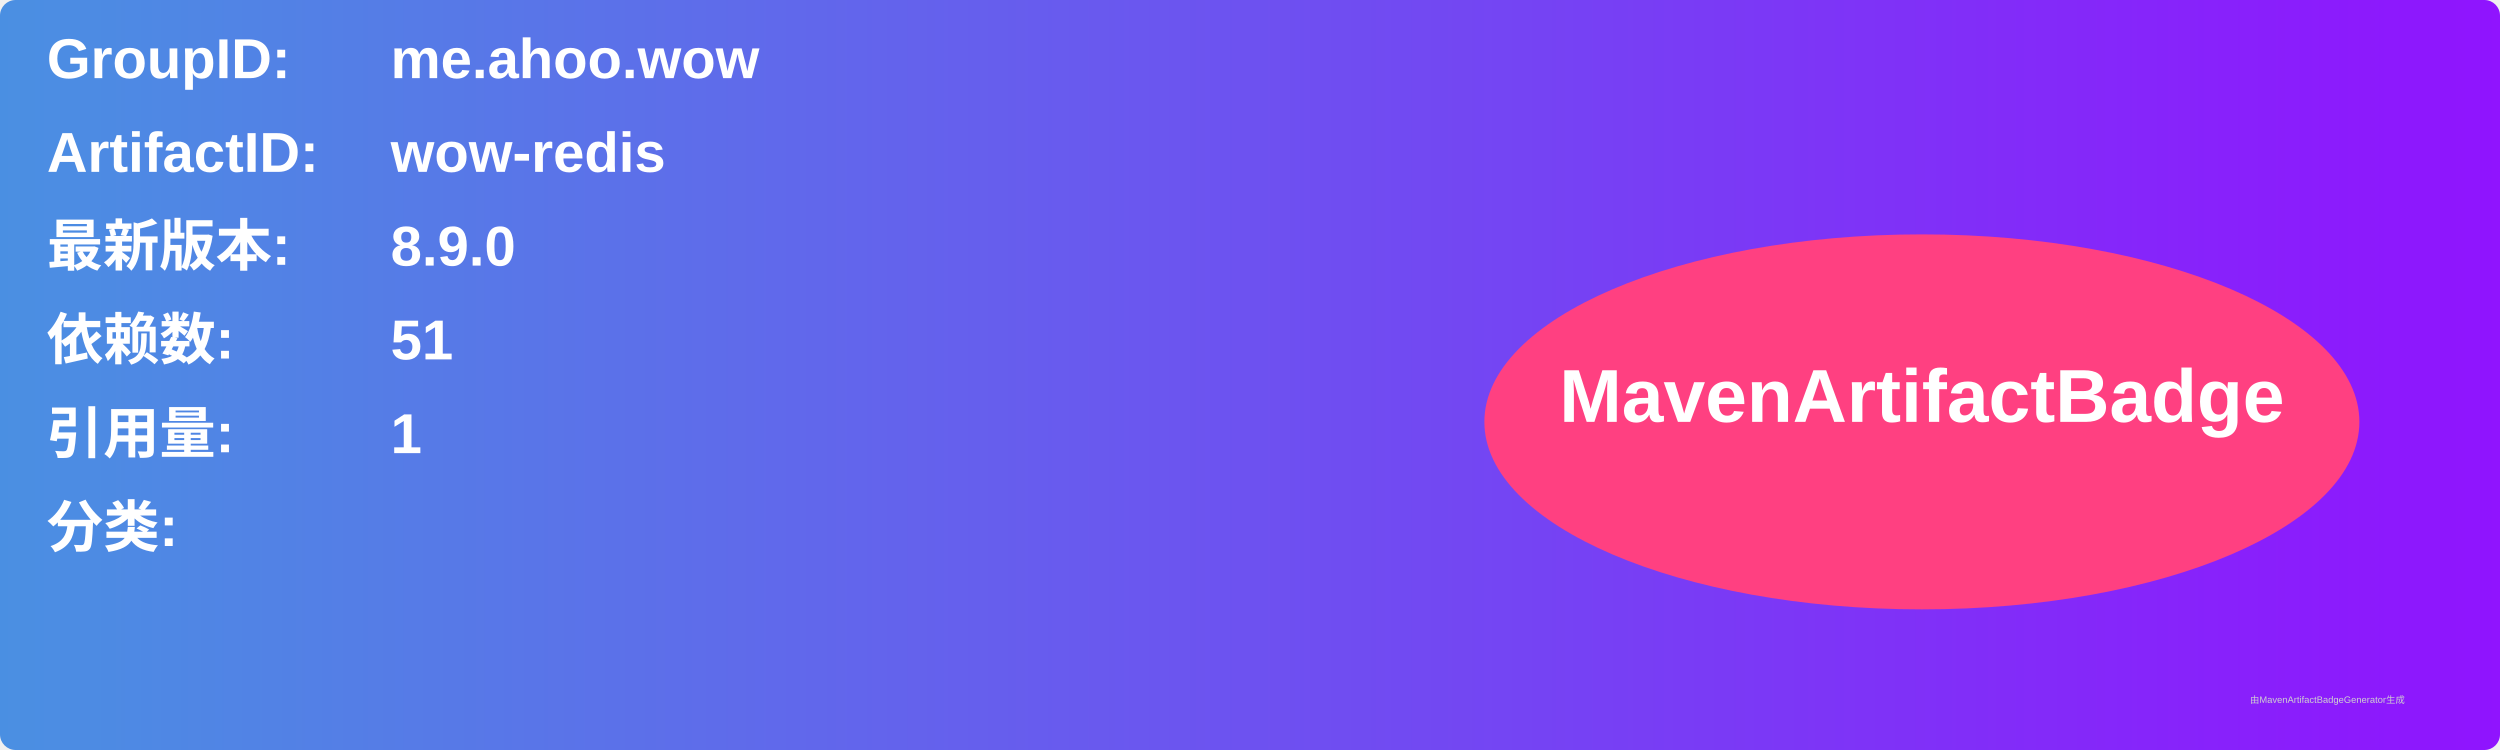
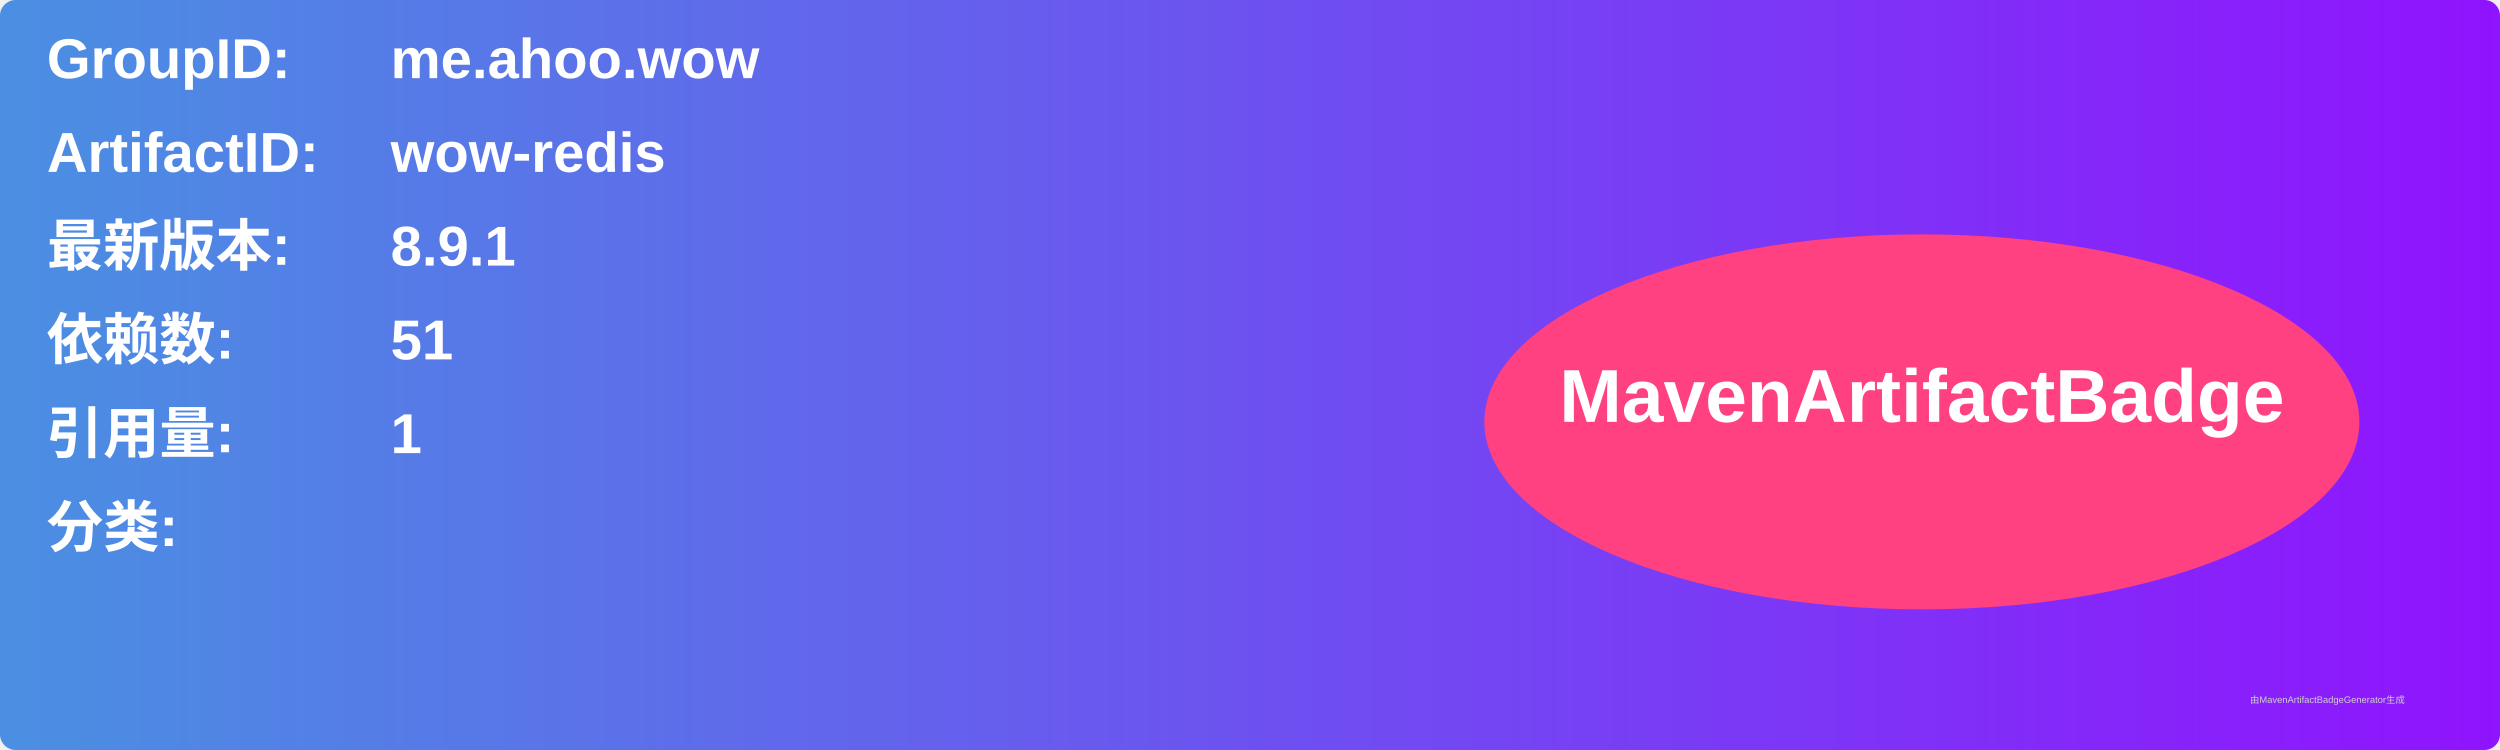
<svg xmlns="http://www.w3.org/2000/svg" width="800" height="240" viewBox="0 0 800 240">
  <linearGradient id="grad" x1="0%" y1="0%" x2="100%" y2="0%">
    <stop offset="0%" stop-color="#4a90e2" />
    <stop offset="100%" stop-color="#9013fe" />
  </linearGradient>
  <rect width="100%" height="100%" rx="5" ry="5" fill="url(#grad)" />
  <g transform="translate(15, 15)">
    <text x="0" y="10" font-family="Arial" font-size="18" fill="white" font-weight="bold" width="260">GroupID:</text>
    <text x="110" y="10" font-family="Arial" font-size="18" fill="white" font-weight="bold" width="460">me.ahoo.wow</text>
    <text x="0" y="40" font-family="Arial" font-size="18" fill="white" font-weight="bold" width="260">ArtifactID:</text>
    <text x="110" y="40" font-family="Arial" font-size="18" fill="white" font-weight="bold" width="460">wow-redis</text>
    <text x="0" y="70" font-family="Arial" font-size="18" fill="white" font-weight="bold">最新版本:</text>
    <text x="110" y="70" font-family="Arial" font-size="18" fill="white" font-weight="bold">
-       <tspan font-weight="bold">8.9.0</tspan>
+       <tspan font-weight="bold">8.9.1</tspan>
    </text>
    <text x="0" y="100" font-family="Arial" font-size="18" fill="white" font-weight="bold">依赖数: </text>
    <text x="110" y="100" font-family="Arial" font-size="18" fill="white">
      <tspan font-weight="bold">51</tspan>
    </text>
    <text x="0" y="130" font-family="Arial" font-size="18" fill="white" font-weight="bold">引用量: </text>
    <text x="110" y="130" font-family="Arial" font-size="18" fill="white">
      <tspan font-weight="bold">1</tspan>
    </text>
    <text x="0" y="160" font-family="Arial" font-size="18" fill="white" font-weight="bold">分类:</text>
    <text x="10" y="190" font-family="Arial" font-size="10" fill="white">
      <tspan font-weight="bold" />
    </text>
    <ellipse cx="600" cy="120" rx="140" ry="60" fill="#ff4081" />
    <text x="600" y="120" text-anchor="middle" font-family="Arial" font-size="24" fill="white" font-weight="bold">MavenArtifactBadge</text>
  </g>
  <text x="720" y="225" font-family="Arial" font-size="3" fill="#d0d0d0">由MavenArtifactBadgeGenerator生成</text>
</svg>
